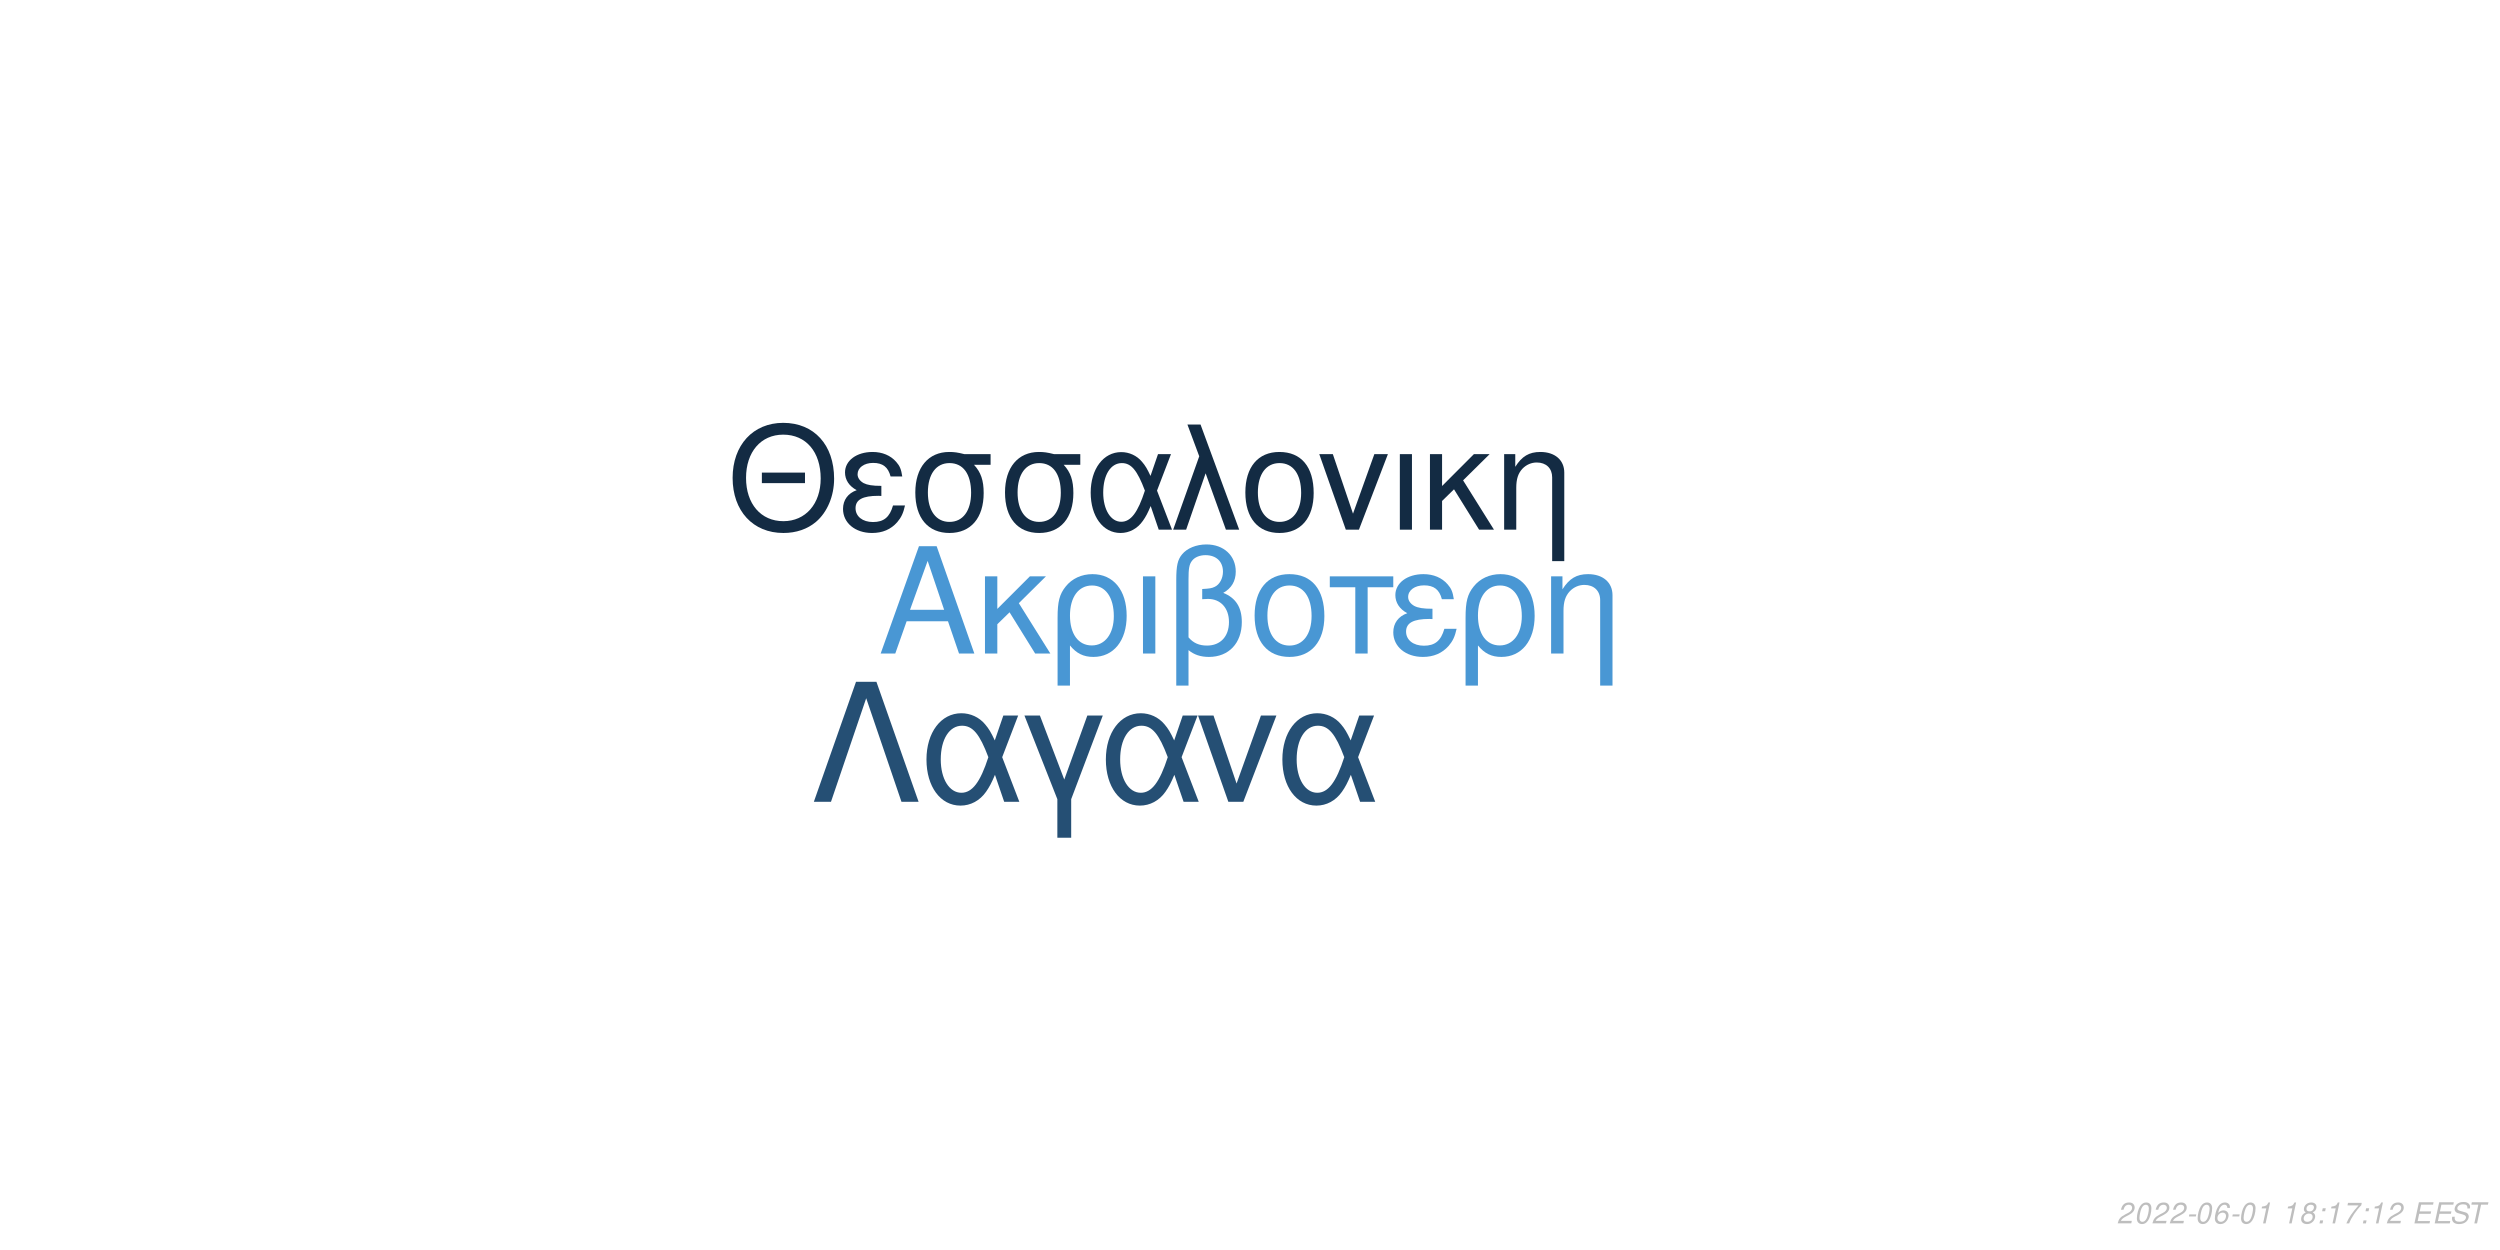
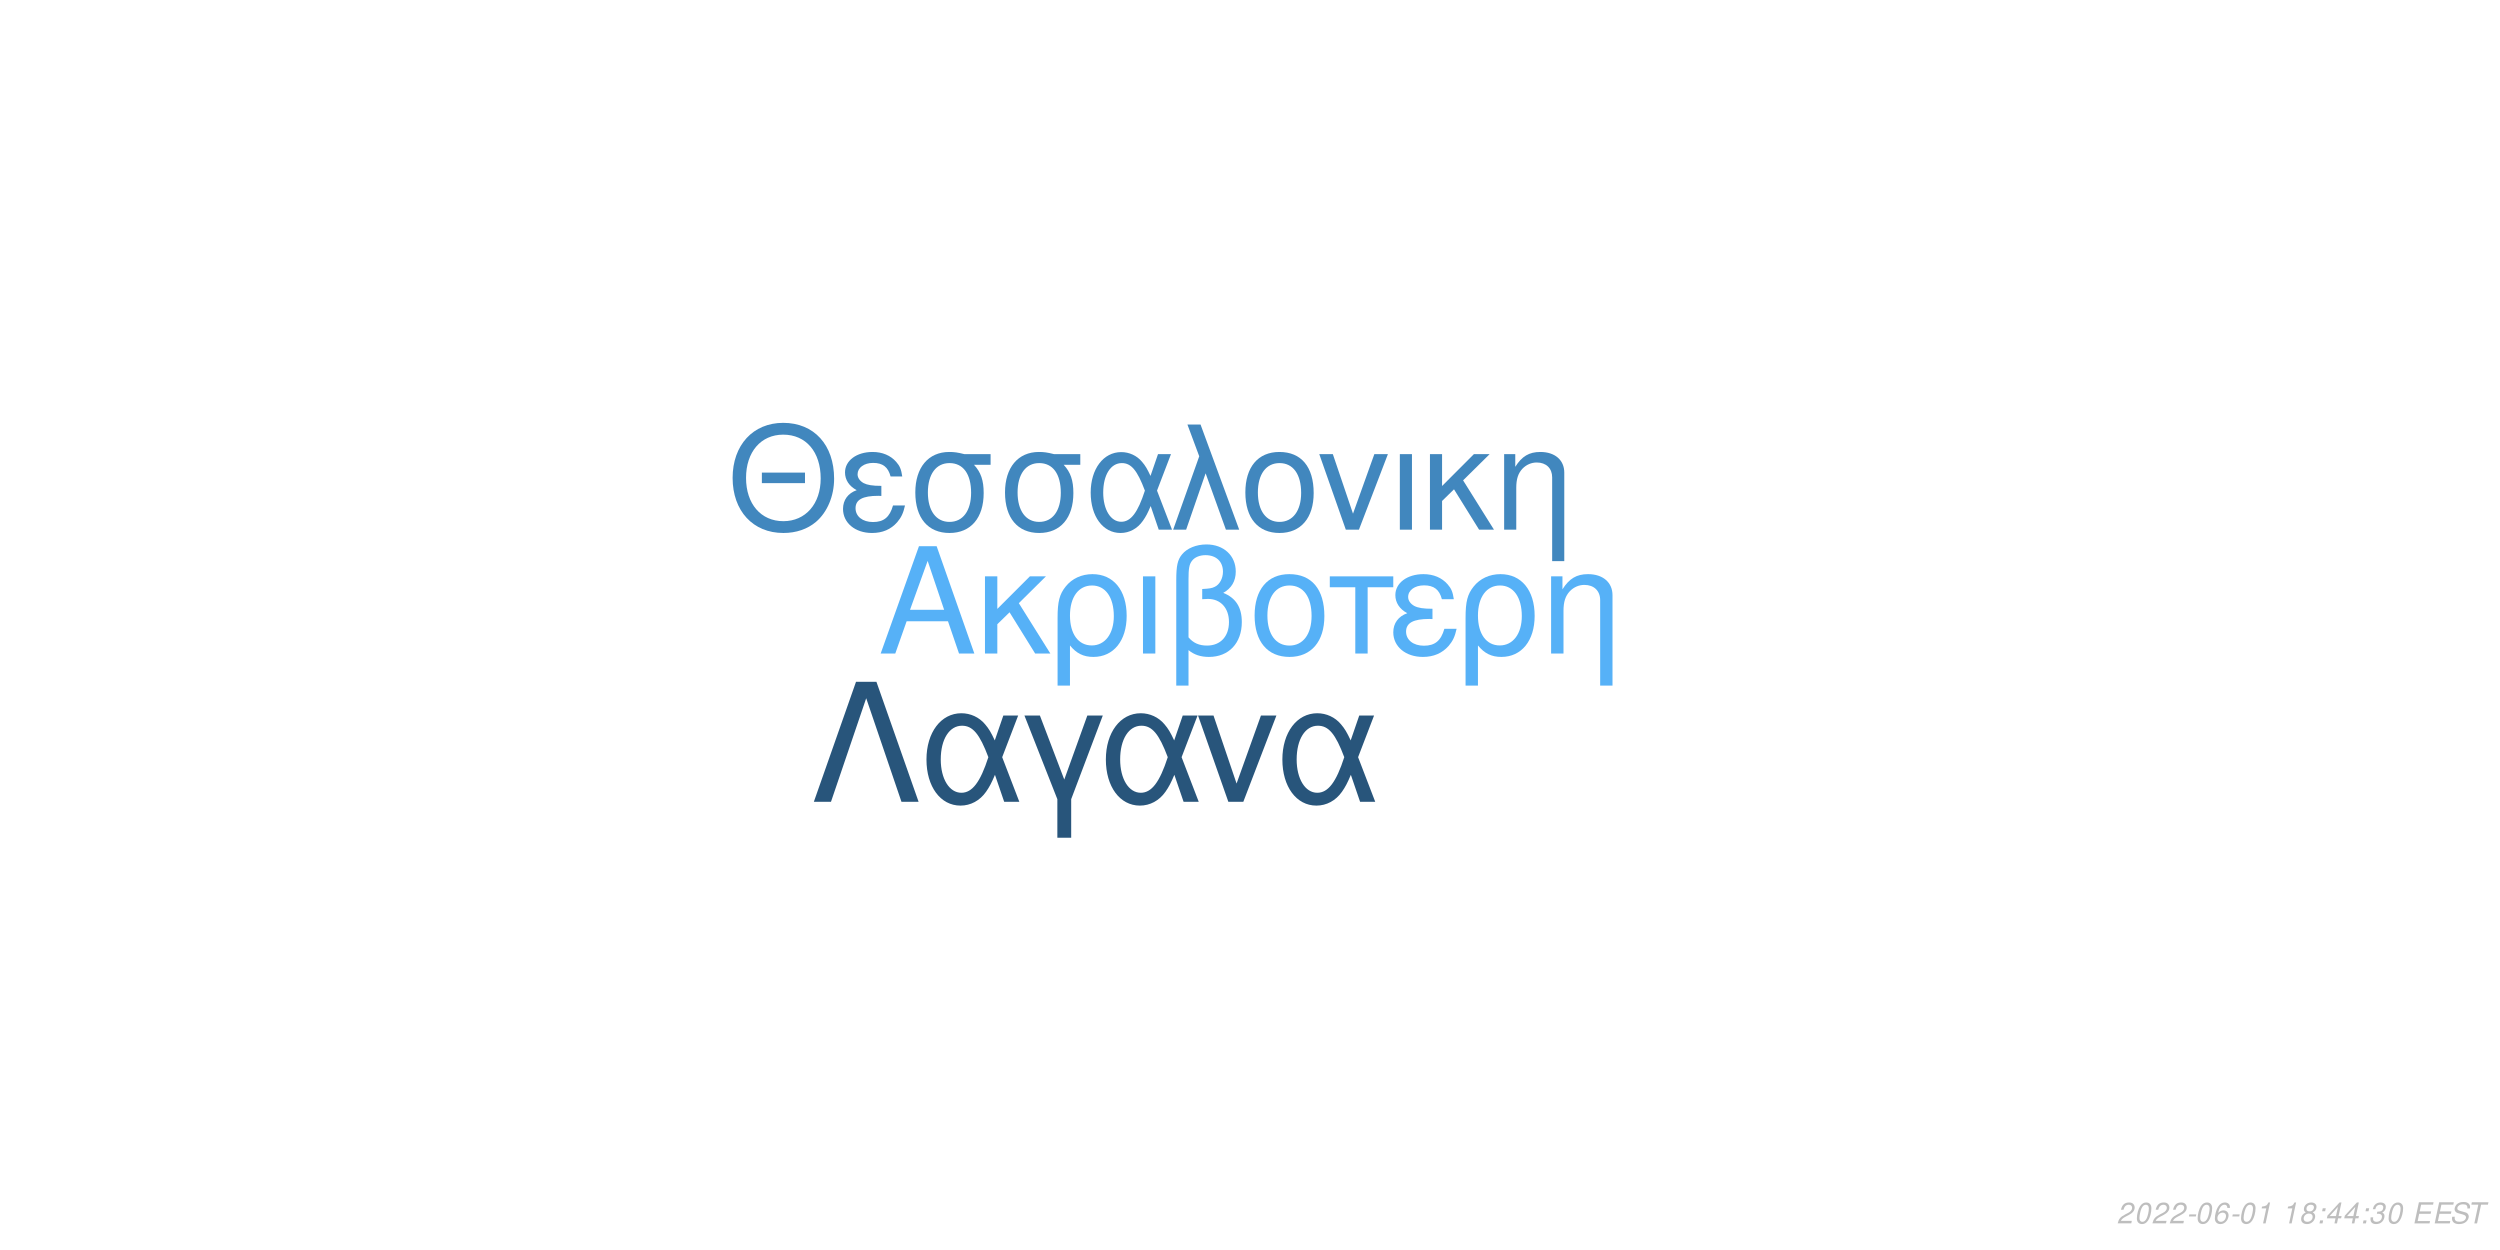
<svg xmlns="http://www.w3.org/2000/svg" xmlns:xlink="http://www.w3.org/1999/xlink" width="864pt" height="432pt" viewBox="0 0 864 432" version="1.1">
  <defs>
    <g>
      <symbol overflow="visible" id="glyph0-0">
        <path style="stroke:none;" d="" />
      </symbol>
      <symbol overflow="visible" id="glyph0-1">
        <path style="stroke:none;" d="M 24.125 -11.141 L 27.938 0 L 33.234 0 L 20.203 -37.094 L 14.094 -37.094 L 0.859 0 L 5.906 0 L 9.828 -11.141 Z M 22.797 -15.109 L 11 -15.109 L 17.094 -32.016 Z M 22.797 -15.109 " />
      </symbol>
      <symbol overflow="visible" id="glyph0-2">
        <path style="stroke:none;" d="M 7.172 -15.422 L 7.172 -26.672 L 2.906 -26.672 L 2.906 0 L 7.172 0 L 7.172 -10.125 L 11.406 -14.25 L 20.25 0 L 25.5 0 L 14.609 -17.406 L 23.969 -26.672 L 18.422 -26.672 Z M 7.172 -15.422 " />
      </symbol>
      <symbol overflow="visible" id="glyph0-3">
        <path style="stroke:none;" d="M 3 11.094 L 7.281 11.094 L 7.281 -2.797 C 9.516 -0.047 11.953 1.172 15.375 1.172 C 22.344 1.172 26.875 -4.422 26.875 -13.031 C 26.875 -21.891 22.297 -27.438 15.062 -27.438 C 11.297 -27.438 7.984 -25.906 5.797 -23.156 C 3.672 -20.516 3 -17.969 3 -12.359 Z M 14.906 -23.516 C 19.547 -23.516 22.438 -19.438 22.438 -12.922 C 22.438 -6.812 19.391 -2.797 14.812 -2.797 C 10.172 -2.797 7.281 -6.766 7.281 -13.125 C 7.281 -19.484 10.234 -23.516 14.906 -23.516 Z M 14.906 -23.516 " />
      </symbol>
      <symbol overflow="visible" id="glyph0-4">
        <path style="stroke:none;" d="M 3.516 0 L 7.781 0 L 7.781 -26.672 L 3.516 -26.672 Z M 3.516 0 " />
      </symbol>
      <symbol overflow="visible" id="glyph0-5">
        <path style="stroke:none;" d="M 4.016 11.094 L 8.25 11.094 L 8.25 -1.172 C 10.172 0.406 12.422 1.172 15.312 1.172 C 22.188 1.172 26.672 -3.609 26.672 -10.891 C 26.672 -15.984 24.578 -19.234 20.25 -20.969 C 23.109 -22.547 24.578 -25.031 24.578 -28.344 C 24.578 -33.844 20.406 -37.703 14.453 -37.703 C 10.938 -37.703 7.734 -36.391 6 -34.25 C 4.484 -32.422 4.016 -30.328 4.016 -25.391 Z M 8.25 -25.656 C 8.25 -29.359 8.5 -30.844 9.469 -32.062 C 10.375 -33.281 12.156 -34 14.094 -34 C 17.812 -34 20.156 -31.812 20.156 -28.297 C 20.156 -25.953 18.984 -23.812 17.297 -23.047 C 16.281 -22.547 15.469 -22.438 12.984 -22.297 L 12.984 -18.781 C 13.734 -18.828 14.344 -18.875 14.969 -18.875 C 19.344 -18.875 22.234 -15.719 22.234 -10.891 C 22.234 -5.906 19.281 -2.75 14.656 -2.75 C 11.953 -2.75 9.922 -3.609 8.25 -5.594 Z M 8.25 -25.656 " />
      </symbol>
      <symbol overflow="visible" id="glyph0-6">
        <path style="stroke:none;" d="M 14.094 -27.438 C 6.562 -27.438 2.094 -22.094 2.094 -13.125 C 2.094 -4.125 6.562 1.172 14.141 1.172 C 21.672 1.172 26.203 -4.172 26.203 -12.922 C 26.203 -22.188 21.828 -27.438 14.094 -27.438 Z M 14.141 -23.516 C 18.938 -23.516 21.781 -19.594 21.781 -12.984 C 21.781 -6.672 18.828 -2.75 14.141 -2.75 C 9.422 -2.75 6.516 -6.672 6.516 -13.125 C 6.516 -19.594 9.422 -23.516 14.141 -23.516 Z M 14.141 -23.516 " />
      </symbol>
      <symbol overflow="visible" id="glyph0-7">
        <path style="stroke:none;" d="M 7.891 0 L 12.156 0 L 12.156 -22.906 L 21.016 -22.906 L 21.016 -26.672 L -0.922 -26.672 L -0.922 -22.906 L 7.891 -22.906 Z M 7.891 0 " />
      </symbol>
      <symbol overflow="visible" id="glyph0-8">
        <path style="stroke:none;" d="M 14.562 -15.469 C 11.344 -15.469 9.562 -15.781 8.297 -16.438 C 6.922 -17.203 6.156 -18.328 6.156 -19.547 C 6.156 -21.891 8.453 -23.562 11.656 -23.562 C 15.062 -23.562 16.953 -22.094 17.812 -18.781 L 21.938 -18.781 C 21.578 -21.266 21.062 -22.5 19.797 -23.922 C 17.812 -26.203 14.906 -27.438 11.453 -27.438 C 5.797 -27.438 1.734 -24.375 1.734 -20.203 C 1.734 -17.609 3.156 -15.375 5.859 -13.938 C 2.797 -12.875 1.016 -10.484 1.016 -7.328 C 1.016 -2.391 5.297 1.172 11.25 1.172 C 14.969 1.172 17.906 -0.109 20.156 -2.641 C 21.578 -4.328 22.297 -5.797 22.906 -8.547 L 18.672 -8.547 C 17.5 -4.422 15.422 -2.703 11.609 -2.703 C 7.938 -2.703 5.438 -4.688 5.438 -7.578 C 5.438 -10.578 7.938 -11.953 13.484 -11.953 C 13.641 -11.953 14.094 -11.953 14.562 -11.906 Z M 14.562 -15.469 " />
      </symbol>
      <symbol overflow="visible" id="glyph0-9">
        <path style="stroke:none;" d="M 3.562 -26.672 L 3.562 0 L 7.844 0 L 7.844 -14.703 C 7.844 -17.906 8.5 -19.891 10.031 -21.531 C 11.406 -22.953 13.188 -23.719 15.062 -23.719 C 18.375 -23.719 20.516 -21.672 20.516 -18.469 L 20.516 11.094 L 24.781 11.094 L 24.781 -20.156 C 24.781 -24.578 21.469 -27.438 16.328 -27.438 C 12.359 -27.438 9.828 -25.906 7.484 -22.188 L 7.484 -26.672 Z M 3.562 -26.672 " />
      </symbol>
      <symbol overflow="visible" id="glyph1-0">
        <path style="stroke:none;" d="" />
      </symbol>
      <symbol overflow="visible" id="glyph1-1">
        <path style="stroke:none;" d="M 26.859 -19.734 L 11.953 -19.734 L 11.953 -16.094 L 26.859 -16.094 Z M 19.328 -36.922 C 8.922 -36.922 1.844 -29.25 1.844 -17.891 C 1.844 -6.484 8.875 1.141 19.391 1.141 C 23.812 1.141 27.703 -0.203 30.641 -2.688 C 34.578 -6.031 36.922 -11.656 36.922 -17.594 C 36.922 -29.297 30 -36.922 19.328 -36.922 Z M 19.328 -32.844 C 27.203 -32.844 32.281 -26.906 32.281 -17.688 C 32.281 -8.922 27.062 -2.938 19.391 -2.938 C 11.609 -2.938 6.484 -8.922 6.484 -17.891 C 6.484 -26.859 11.609 -32.844 19.328 -32.844 Z M 19.328 -32.844 " />
      </symbol>
      <symbol overflow="visible" id="glyph1-2">
        <path style="stroke:none;" d="M 14.25 -15.141 C 11.109 -15.141 9.375 -15.453 8.125 -16.094 C 6.781 -16.844 6.031 -17.938 6.031 -19.141 C 6.031 -21.422 8.266 -23.078 11.406 -23.078 C 14.75 -23.078 16.594 -21.625 17.438 -18.391 L 21.469 -18.391 C 21.125 -20.828 20.625 -22.031 19.391 -23.422 C 17.438 -25.656 14.594 -26.859 11.219 -26.859 C 5.688 -26.859 1.688 -23.875 1.688 -19.781 C 1.688 -17.234 3.094 -15.047 5.734 -13.656 C 2.734 -12.609 1 -10.266 1 -7.172 C 1 -2.344 5.188 1.141 11.016 1.141 C 14.656 1.141 17.547 -0.094 19.734 -2.594 C 21.125 -4.234 21.828 -5.688 22.422 -8.375 L 18.281 -8.375 C 17.141 -4.328 15.094 -2.641 11.359 -2.641 C 7.766 -2.641 5.328 -4.578 5.328 -7.422 C 5.328 -10.359 7.766 -11.703 13.203 -11.703 C 13.359 -11.703 13.797 -11.703 14.25 -11.656 Z M 14.25 -15.141 " />
      </symbol>
      <symbol overflow="visible" id="glyph1-3">
        <path style="stroke:none;" d="M 29 -26.109 L 19.938 -26.109 C 17.594 -26.703 16.438 -26.859 14.703 -26.859 C 7.469 -26.859 2.984 -21.469 2.984 -12.859 C 2.984 -4.031 7.375 1.141 14.797 1.141 C 22.172 1.141 26.609 -4.078 26.609 -12.656 C 26.609 -17.047 25.656 -19.828 23.266 -22.422 L 29 -22.422 Z M 14.797 -23.016 C 19.531 -23.016 22.266 -19.234 22.266 -12.75 C 22.266 -6.531 19.438 -2.688 14.797 -2.688 C 10.172 -2.688 7.328 -6.531 7.328 -12.859 C 7.328 -19.188 10.172 -23.016 14.797 -23.016 Z M 14.797 -23.016 " />
      </symbol>
      <symbol overflow="visible" id="glyph1-4">
        <path style="stroke:none;" d="M 29.344 -26.109 L 24.859 -26.109 L 22.266 -18.578 C 21.125 -21.031 20.484 -22.125 19.328 -23.469 C 17.547 -25.609 14.906 -26.812 12.156 -26.812 C 5.984 -26.812 1.594 -20.984 1.594 -12.812 C 1.594 -4.578 5.828 1.141 11.906 1.141 C 14.953 1.141 17.734 -0.344 19.625 -3.047 C 20.672 -4.531 21.281 -5.688 22.328 -8.172 L 25.109 0 L 29.703 0 L 24.516 -13.5 Z M 20.328 -13.5 C 17.891 -5.922 15.453 -2.734 12.156 -2.734 C 8.516 -2.734 5.922 -6.922 5.922 -12.812 C 5.922 -18.938 8.516 -23.016 12.359 -23.016 C 15.594 -23.016 17.688 -20.531 20.328 -13.5 Z M 20.328 -13.5 " />
      </symbol>
      <symbol overflow="visible" id="glyph1-5">
        <path style="stroke:none;" d="M 1.094 0 L 5.578 0 L 12.312 -19.484 L 19.328 0 L 23.922 0 L 10.562 -36.328 L 6.031 -36.328 L 10.109 -25.359 Z M 1.094 0 " />
      </symbol>
      <symbol overflow="visible" id="glyph1-6">
        <path style="stroke:none;" d="M 13.797 -26.859 C 6.422 -26.859 2.047 -21.625 2.047 -12.859 C 2.047 -4.031 6.422 1.141 13.859 1.141 C 21.234 1.141 25.656 -4.078 25.656 -12.656 C 25.656 -21.719 21.375 -26.859 13.797 -26.859 Z M 13.859 -23.016 C 18.531 -23.016 21.328 -19.188 21.328 -12.703 C 21.328 -6.531 18.438 -2.688 13.859 -2.688 C 9.219 -2.688 6.375 -6.531 6.375 -12.859 C 6.375 -19.188 9.219 -23.016 13.859 -23.016 Z M 13.859 -23.016 " />
      </symbol>
      <symbol overflow="visible" id="glyph1-7">
        <path style="stroke:none;" d="M 14.297 0 L 24.312 -26.109 L 19.625 -26.109 L 12.25 -5.531 L 5.281 -26.109 L 0.594 -26.109 L 9.766 0 Z M 14.297 0 " />
      </symbol>
      <symbol overflow="visible" id="glyph1-8">
        <path style="stroke:none;" d="M 3.438 0 L 7.625 0 L 7.625 -26.109 L 3.438 -26.109 Z M 3.438 0 " />
      </symbol>
      <symbol overflow="visible" id="glyph1-9">
        <path style="stroke:none;" d="M 7.031 -15.094 L 7.031 -26.109 L 2.844 -26.109 L 2.844 0 L 7.031 0 L 7.031 -9.922 L 11.156 -13.953 L 19.828 0 L 24.969 0 L 14.297 -17.047 L 23.469 -26.109 L 18.031 -26.109 Z M 7.031 -15.094 " />
      </symbol>
      <symbol overflow="visible" id="glyph1-10">
        <path style="stroke:none;" d="M 3.484 -26.109 L 3.484 0 L 7.672 0 L 7.672 -14.406 C 7.672 -17.547 8.328 -19.484 9.812 -21.078 C 11.156 -22.469 12.906 -23.219 14.75 -23.219 C 17.984 -23.219 20.078 -21.234 20.078 -18.094 L 20.078 10.859 L 24.266 10.859 L 24.266 -19.734 C 24.266 -24.062 21.031 -26.859 16 -26.859 C 12.109 -26.859 9.609 -25.359 7.328 -21.719 L 7.328 -26.109 Z M 3.484 -26.109 " />
      </symbol>
      <symbol overflow="visible" id="glyph2-0">
        <path style="stroke:none;" d="" />
      </symbol>
      <symbol overflow="visible" id="glyph2-1">
        <path style="stroke:none;" d="M 22.531 -41.484 L 15.484 -41.484 L 0.906 0 L 6.828 0 L 19 -35.797 L 31.188 0 L 37.109 0 Z M 22.531 -41.484 " />
      </symbol>
      <symbol overflow="visible" id="glyph2-2">
        <path style="stroke:none;" d="M 33.516 -29.812 L 28.391 -29.812 L 25.438 -21.219 C 24.125 -24.016 23.391 -25.266 22.078 -26.797 C 20.031 -29.25 17.016 -30.609 13.891 -30.609 C 6.828 -30.609 1.828 -23.953 1.828 -14.625 C 1.828 -5.234 6.656 1.312 13.594 1.312 C 17.078 1.312 20.266 -0.391 22.422 -3.469 C 23.609 -5.172 24.297 -6.484 25.5 -9.328 L 28.688 0 L 33.922 0 L 28 -15.422 Z M 23.219 -15.422 C 20.422 -6.766 17.641 -3.125 13.891 -3.125 C 9.734 -3.125 6.766 -7.906 6.766 -14.625 C 6.766 -21.625 9.734 -26.297 14.109 -26.297 C 17.812 -26.297 20.203 -23.453 23.219 -15.422 Z M 23.219 -15.422 " />
      </symbol>
      <symbol overflow="visible" id="glyph2-3">
        <path style="stroke:none;" d="M 12.062 12.406 L 16.844 12.406 L 16.844 -0.906 L 27.766 -29.812 L 22.422 -29.812 L 14.453 -7.688 L 6.031 -29.812 L 0.688 -29.812 L 12.062 -0.906 Z M 12.062 12.406 " />
      </symbol>
      <symbol overflow="visible" id="glyph2-4">
        <path style="stroke:none;" d="M 16.328 0 L 27.766 -29.812 L 22.422 -29.812 L 14 -6.312 L 6.031 -29.812 L 0.688 -29.812 L 11.156 0 Z M 16.328 0 " />
      </symbol>
      <symbol overflow="visible" id="glyph3-0">
        <path style="stroke:none;" d="" />
      </symbol>
      <symbol overflow="visible" id="glyph3-1">
        <path style="stroke:none;" d="M 5.234 -0.875 L 1.469 -0.875 C 1.641 -1.375 2.203 -1.891 3.109 -2.344 L 4.234 -2.938 C 5.562 -3.625 6.219 -4.469 6.219 -5.484 C 6.219 -5.938 6.062 -6.359 5.797 -6.656 C 5.469 -7.047 4.984 -7.234 4.312 -7.234 C 2.766 -7.234 1.891 -6.453 1.484 -4.734 L 2.375 -4.734 C 2.484 -5.188 2.609 -5.484 2.797 -5.75 C 3.094 -6.203 3.609 -6.453 4.188 -6.453 C 4.891 -6.453 5.344 -6.031 5.344 -5.375 C 5.344 -4.703 4.859 -4.094 4.016 -3.656 L 2.984 -3.125 C 1.234 -2.188 0.797 -1.656 0.344 -0.016 L 5.047 -0.016 Z M 5.234 -0.875 " />
      </symbol>
      <symbol overflow="visible" id="glyph3-2">
        <path style="stroke:none;" d="M 4.203 -7.234 C 3.375 -7.234 2.688 -6.812 2.125 -5.984 C 1.484 -5.047 0.984 -3.188 0.984 -1.734 C 0.984 -1.109 1.172 -0.562 1.484 -0.266 C 1.797 0.047 2.281 0.234 2.766 0.234 C 3.625 0.234 4.281 -0.156 4.859 -1.016 C 5.516 -1.953 6 -3.797 6 -5.266 C 6 -6.5 5.328 -7.234 4.203 -7.234 Z M 4.094 -6.453 C 4.734 -6.453 5.125 -5.984 5.125 -5.156 C 5.125 -4.203 4.781 -2.625 4.406 -1.812 C 3.984 -0.938 3.516 -0.547 2.875 -0.547 C 2.25 -0.547 1.875 -1.031 1.875 -1.828 C 1.875 -2.797 2.203 -4.344 2.594 -5.203 C 2.984 -6.047 3.453 -6.453 4.094 -6.453 Z M 4.094 -6.453 " />
      </symbol>
      <symbol overflow="visible" id="glyph3-3">
        <path style="stroke:none;" d="M 3.516 -3.125 L 1.125 -3.125 L 0.969 -2.406 L 3.359 -2.406 Z M 3.516 -3.125 " />
      </symbol>
      <symbol overflow="visible" id="glyph3-4">
        <path style="stroke:none;" d="M 6.125 -5.344 L 6.141 -5.625 C 6.141 -6.609 5.453 -7.234 4.391 -7.234 C 3.438 -7.234 2.641 -6.719 2.016 -5.703 C 1.422 -4.781 0.938 -2.953 0.938 -1.688 C 0.938 -0.516 1.688 0.234 2.859 0.234 C 3.703 0.234 4.438 -0.156 5 -0.875 C 5.406 -1.422 5.672 -2.156 5.672 -2.766 C 5.672 -3.812 4.969 -4.5 3.906 -4.5 C 3.234 -4.5 2.672 -4.234 2.094 -3.625 C 2.406 -5.375 3.234 -6.453 4.25 -6.453 C 4.703 -6.453 5.062 -6.234 5.172 -5.844 C 5.203 -5.719 5.234 -5.578 5.25 -5.344 Z M 3.656 -3.734 C 4.344 -3.734 4.797 -3.281 4.797 -2.625 C 4.797 -1.469 3.984 -0.547 2.984 -0.547 C 2.297 -0.547 1.812 -1.047 1.812 -1.766 C 1.812 -2.859 2.625 -3.734 3.656 -3.734 Z M 3.656 -3.734 " />
      </symbol>
      <symbol overflow="visible" id="glyph3-5">
        <path style="stroke:none;" d="M 3.703 -5.188 L 2.594 0 L 3.469 0 L 5.016 -7.234 L 4.438 -7.234 C 3.906 -6.156 3.688 -6.016 2.234 -5.812 L 2.109 -5.188 Z M 3.703 -5.188 " />
      </symbol>
      <symbol overflow="visible" id="glyph3-6">
        <path style="stroke:none;" d="" />
      </symbol>
      <symbol overflow="visible" id="glyph3-7">
        <path style="stroke:none;" d="M 4.766 -3.797 C 5.078 -3.969 5.234 -4.078 5.438 -4.234 C 5.812 -4.594 6.062 -5.172 6.062 -5.734 C 6.062 -6.625 5.344 -7.234 4.266 -7.234 C 2.812 -7.234 1.703 -6.219 1.703 -4.875 C 1.703 -4.406 1.875 -4.125 2.359 -3.812 C 1.297 -3.312 0.75 -2.516 0.75 -1.469 C 0.75 -0.438 1.547 0.234 2.812 0.234 C 3.656 0.234 4.359 -0.094 4.938 -0.734 C 5.359 -1.234 5.609 -1.859 5.609 -2.438 C 5.609 -3.047 5.312 -3.516 4.766 -3.797 Z M 4.109 -6.453 C 4.797 -6.453 5.188 -6.125 5.188 -5.578 C 5.188 -5.266 5.062 -4.922 4.859 -4.672 C 4.562 -4.312 4.188 -4.156 3.656 -4.156 C 2.984 -4.156 2.594 -4.453 2.594 -4.984 C 2.594 -5.859 3.203 -6.453 4.109 -6.453 Z M 3.453 -3.406 C 4.234 -3.406 4.734 -2.984 4.734 -2.312 C 4.734 -1.312 3.922 -0.547 2.875 -0.547 C 2.125 -0.547 1.625 -0.969 1.625 -1.625 C 1.625 -2.609 2.438 -3.406 3.453 -3.406 Z M 3.453 -3.406 " />
      </symbol>
      <symbol overflow="visible" id="glyph3-8">
        <path style="stroke:none;" d="M 2.359 -1.031 L 1.312 -1.031 L 1.094 0 L 2.141 0 Z M 3.266 -5.234 L 2.219 -5.234 L 2 -4.203 L 3.047 -4.203 Z M 3.266 -5.234 " />
      </symbol>
      <symbol overflow="visible" id="glyph3-9">
-         <path style="stroke:none;" d="M 6.703 -7.094 L 1.953 -7.094 L 1.766 -6.219 L 5.594 -6.219 C 3.344 -3.688 2.266 -2.109 1.375 0 L 2.344 0 C 3.031 -1.906 4.828 -4.594 6.547 -6.281 Z M 6.703 -7.094 " />
+         <path style="stroke:none;" d="M 3.625 -1.75 L 3.266 0 L 4.141 0 L 4.516 -1.75 L 5.562 -1.75 L 5.734 -2.531 L 4.688 -2.531 L 5.688 -7.234 L 5.016 -7.234 L 0.844 -2.672 L 0.641 -1.75 Z M 3.797 -2.531 L 1.594 -2.531 L 4.469 -5.703 Z M 3.797 -2.531 " />
      </symbol>
      <symbol overflow="visible" id="glyph3-10">
+         <path style="stroke:none;" d="M 2.922 -3.312 C 3.125 -3.344 3.234 -3.344 3.375 -3.344 C 4.203 -3.344 4.688 -3 4.688 -2.406 C 4.688 -1.312 3.906 -0.547 2.781 -0.547 C 2.047 -0.547 1.594 -0.938 1.594 -1.562 C 1.594 -1.719 1.609 -1.844 1.656 -2.094 L 0.766 -2.094 C 0.734 -1.797 0.719 -1.641 0.719 -1.469 C 0.719 -0.375 1.406 0.234 2.641 0.234 C 3.547 0.234 4.297 -0.078 4.812 -0.656 C 5.266 -1.156 5.562 -1.875 5.562 -2.547 C 5.562 -3.125 5.344 -3.453 4.797 -3.734 C 5.641 -4.234 6.016 -4.844 6.016 -5.734 C 6.016 -6.656 5.312 -7.234 4.203 -7.234 C 3.375 -7.234 2.672 -6.938 2.188 -6.375 C 1.891 -6.031 1.703 -5.641 1.516 -4.906 L 2.391 -4.906 C 2.5 -5.359 2.594 -5.594 2.734 -5.812 C 3.047 -6.234 3.516 -6.453 4.078 -6.453 C 4.734 -6.453 5.141 -6.125 5.141 -5.578 C 5.141 -5.188 5.016 -4.797 4.797 -4.547 C 4.516 -4.234 4 -4.062 3.266 -4.062 L 3.078 -4.062 Z M 2.922 -3.312 " />
+       </symbol>
+       <symbol overflow="visible" id="glyph3-11">
        <path style="stroke:none;" d="M 2.547 -3.312 L 6.5 -3.312 L 6.688 -4.141 L 2.719 -4.141 L 3.219 -6.469 L 7.344 -6.469 L 7.516 -7.297 L 2.453 -7.297 L 0.906 0 L 6.125 0 L 6.297 -0.812 L 2.016 -0.812 Z M 2.547 -3.312 " />
      </symbol>
-       <symbol overflow="visible" id="glyph3-11">
+       <symbol overflow="visible" id="glyph3-12">
        <path style="stroke:none;" d="M 7.062 -5.156 C 7.125 -5.438 7.141 -5.562 7.141 -5.703 C 7.141 -6.156 6.938 -6.594 6.594 -6.891 C 6.188 -7.25 5.656 -7.406 4.875 -7.406 C 3.844 -7.406 3.047 -7.125 2.5 -6.562 C 2.094 -6.141 1.781 -5.438 1.781 -4.922 C 1.781 -4.297 2.219 -3.766 2.891 -3.562 L 4.594 -3.094 C 5.406 -2.859 5.734 -2.578 5.734 -2.094 C 5.734 -1.781 5.547 -1.406 5.266 -1.141 C 4.844 -0.766 4.266 -0.578 3.453 -0.578 C 2.328 -0.578 1.812 -0.984 1.812 -1.906 C 1.812 -2.047 1.812 -2.125 1.844 -2.312 L 0.984 -2.312 C 0.906 -2.062 0.891 -1.906 0.891 -1.688 C 0.891 -0.484 1.797 0.234 3.297 0.234 C 4.359 0.234 5.234 -0.062 5.812 -0.609 C 6.344 -1.078 6.688 -1.797 6.688 -2.375 C 6.688 -2.641 6.609 -2.906 6.453 -3.156 C 6.234 -3.5 5.938 -3.703 5.469 -3.828 L 3.75 -4.312 C 2.984 -4.547 2.734 -4.734 2.734 -5.188 C 2.734 -5.547 2.875 -5.844 3.188 -6.109 C 3.547 -6.438 4.031 -6.594 4.703 -6.594 C 5.266 -6.594 5.688 -6.484 5.906 -6.297 C 6.094 -6.125 6.219 -5.797 6.219 -5.516 C 6.219 -5.422 6.203 -5.344 6.188 -5.156 Z M 7.062 -5.156 " />
      </symbol>
-       <symbol overflow="visible" id="glyph3-12">
+       <symbol overflow="visible" id="glyph3-13">
        <path style="stroke:none;" d="M 4.938 -6.469 L 7.312 -6.469 L 7.484 -7.297 L 1.75 -7.297 L 1.578 -6.469 L 3.984 -6.469 L 2.609 0 L 3.547 0 Z M 4.938 -6.469 " />
      </symbol>
    </g>
  </defs>
  <g id="surface1">
    <rect x="0" y="0" width="864" height="432" style="fill:rgb(100%,100%,100%);fill-opacity:1;stroke:none;" />
-     <g style="fill:rgb(28.627%,59.216%,83.137%);fill-opacity:1;">
+     <g style="fill:rgb(33.725%,69.412%,96.863%);fill-opacity:1;">
      <use xlink:href="#glyph0-1" x="303.5" y="225.861" />
      <use xlink:href="#glyph0-2" x="337.5" y="225.861" />
      <use xlink:href="#glyph0-3" x="362.5" y="225.861" />
      <use xlink:href="#glyph0-4" x="391.5" y="225.861" />
      <use xlink:href="#glyph0-5" x="402.5" y="225.861" />
      <use xlink:href="#glyph0-6" x="431.5" y="225.861" />
      <use xlink:href="#glyph0-7" x="460.5" y="225.861" />
      <use xlink:href="#glyph0-8" x="480.5" y="225.861" />
      <use xlink:href="#glyph0-3" x="503.5" y="225.861" />
      <use xlink:href="#glyph0-9" x="532.5" y="225.861" />
    </g>
-     <g style="fill:rgb(7.451%,16.863%,26.275%);fill-opacity:1;">
+     <g style="fill:rgb(25.49%,52.941%,74.51%);fill-opacity:1;">
      <use xlink:href="#glyph1-1" x="251.348" y="183.058" />
      <use xlink:href="#glyph1-2" x="290.348" y="183.058" />
      <use xlink:href="#glyph1-3" x="313.348" y="183.058" />
      <use xlink:href="#glyph1-3" x="344.348" y="183.058" />
      <use xlink:href="#glyph1-4" x="375.348" y="183.058" />
      <use xlink:href="#glyph1-5" x="404.348" y="183.058" />
      <use xlink:href="#glyph1-6" x="428.348" y="183.058" />
      <use xlink:href="#glyph1-7" x="455.348" y="183.058" />
      <use xlink:href="#glyph1-8" x="480.348" y="183.058" />
      <use xlink:href="#glyph1-9" x="491.348" y="183.058" />
      <use xlink:href="#glyph1-10" x="516.348" y="183.058" />
    </g>
-     <g style="fill:rgb(14.51%,30.98%,45.49%);fill-opacity:1;">
+     <g style="fill:rgb(15.686%,33.333%,48.235%);fill-opacity:1;">
      <use xlink:href="#glyph2-1" x="280.359" y="277.105" />
      <use xlink:href="#glyph2-2" x="318.359" y="277.105" />
      <use xlink:href="#glyph2-3" x="353.359" y="277.105" />
      <use xlink:href="#glyph2-2" x="380.359" y="277.105" />
      <use xlink:href="#glyph2-4" x="413.359" y="277.105" />
      <use xlink:href="#glyph2-2" x="441.359" y="277.105" />
    </g>
    <g style="fill:rgb(74.51%,74.51%,74.51%);fill-opacity:1;">
      <use xlink:href="#glyph3-1" x="731.52" y="422.81" />
      <use xlink:href="#glyph3-2" x="737.52" y="422.81" />
      <use xlink:href="#glyph3-1" x="743.52" y="422.81" />
      <use xlink:href="#glyph3-1" x="749.52" y="422.81" />
      <use xlink:href="#glyph3-3" x="755.52" y="422.81" />
      <use xlink:href="#glyph3-2" x="758.52" y="422.81" />
      <use xlink:href="#glyph3-4" x="764.52" y="422.81" />
      <use xlink:href="#glyph3-3" x="770.52" y="422.81" />
      <use xlink:href="#glyph3-2" x="773.52" y="422.81" />
      <use xlink:href="#glyph3-5" x="779.52" y="422.81" />
      <use xlink:href="#glyph3-6" x="785.52" y="422.81" />
      <use xlink:href="#glyph3-5" x="788.52" y="422.81" />
      <use xlink:href="#glyph3-7" x="794.52" y="422.81" />
      <use xlink:href="#glyph3-8" x="800.52" y="422.81" />
-       <use xlink:href="#glyph3-5" x="803.52" y="422.81" />
+       <use xlink:href="#glyph3-9" x="803.52" y="422.81" />
      <use xlink:href="#glyph3-9" x="809.52" y="422.81" />
      <use xlink:href="#glyph3-8" x="815.52" y="422.81" />
-       <use xlink:href="#glyph3-5" x="818.52" y="422.81" />
-       <use xlink:href="#glyph3-1" x="824.52" y="422.81" />
+       <use xlink:href="#glyph3-10" x="818.52" y="422.81" />
+       <use xlink:href="#glyph3-2" x="824.52" y="422.81" />
      <use xlink:href="#glyph3-6" x="830.52" y="422.81" />
-       <use xlink:href="#glyph3-10" x="833.52" y="422.81" />
-       <use xlink:href="#glyph3-10" x="840.52" y="422.81" />
-       <use xlink:href="#glyph3-11" x="846.52" y="422.81" />
-       <use xlink:href="#glyph3-12" x="852.52" y="422.81" />
+       <use xlink:href="#glyph3-11" x="833.52" y="422.81" />
+       <use xlink:href="#glyph3-11" x="840.52" y="422.81" />
+       <use xlink:href="#glyph3-12" x="846.52" y="422.81" />
+       <use xlink:href="#glyph3-13" x="852.52" y="422.81" />
    </g>
  </g>
</svg>
